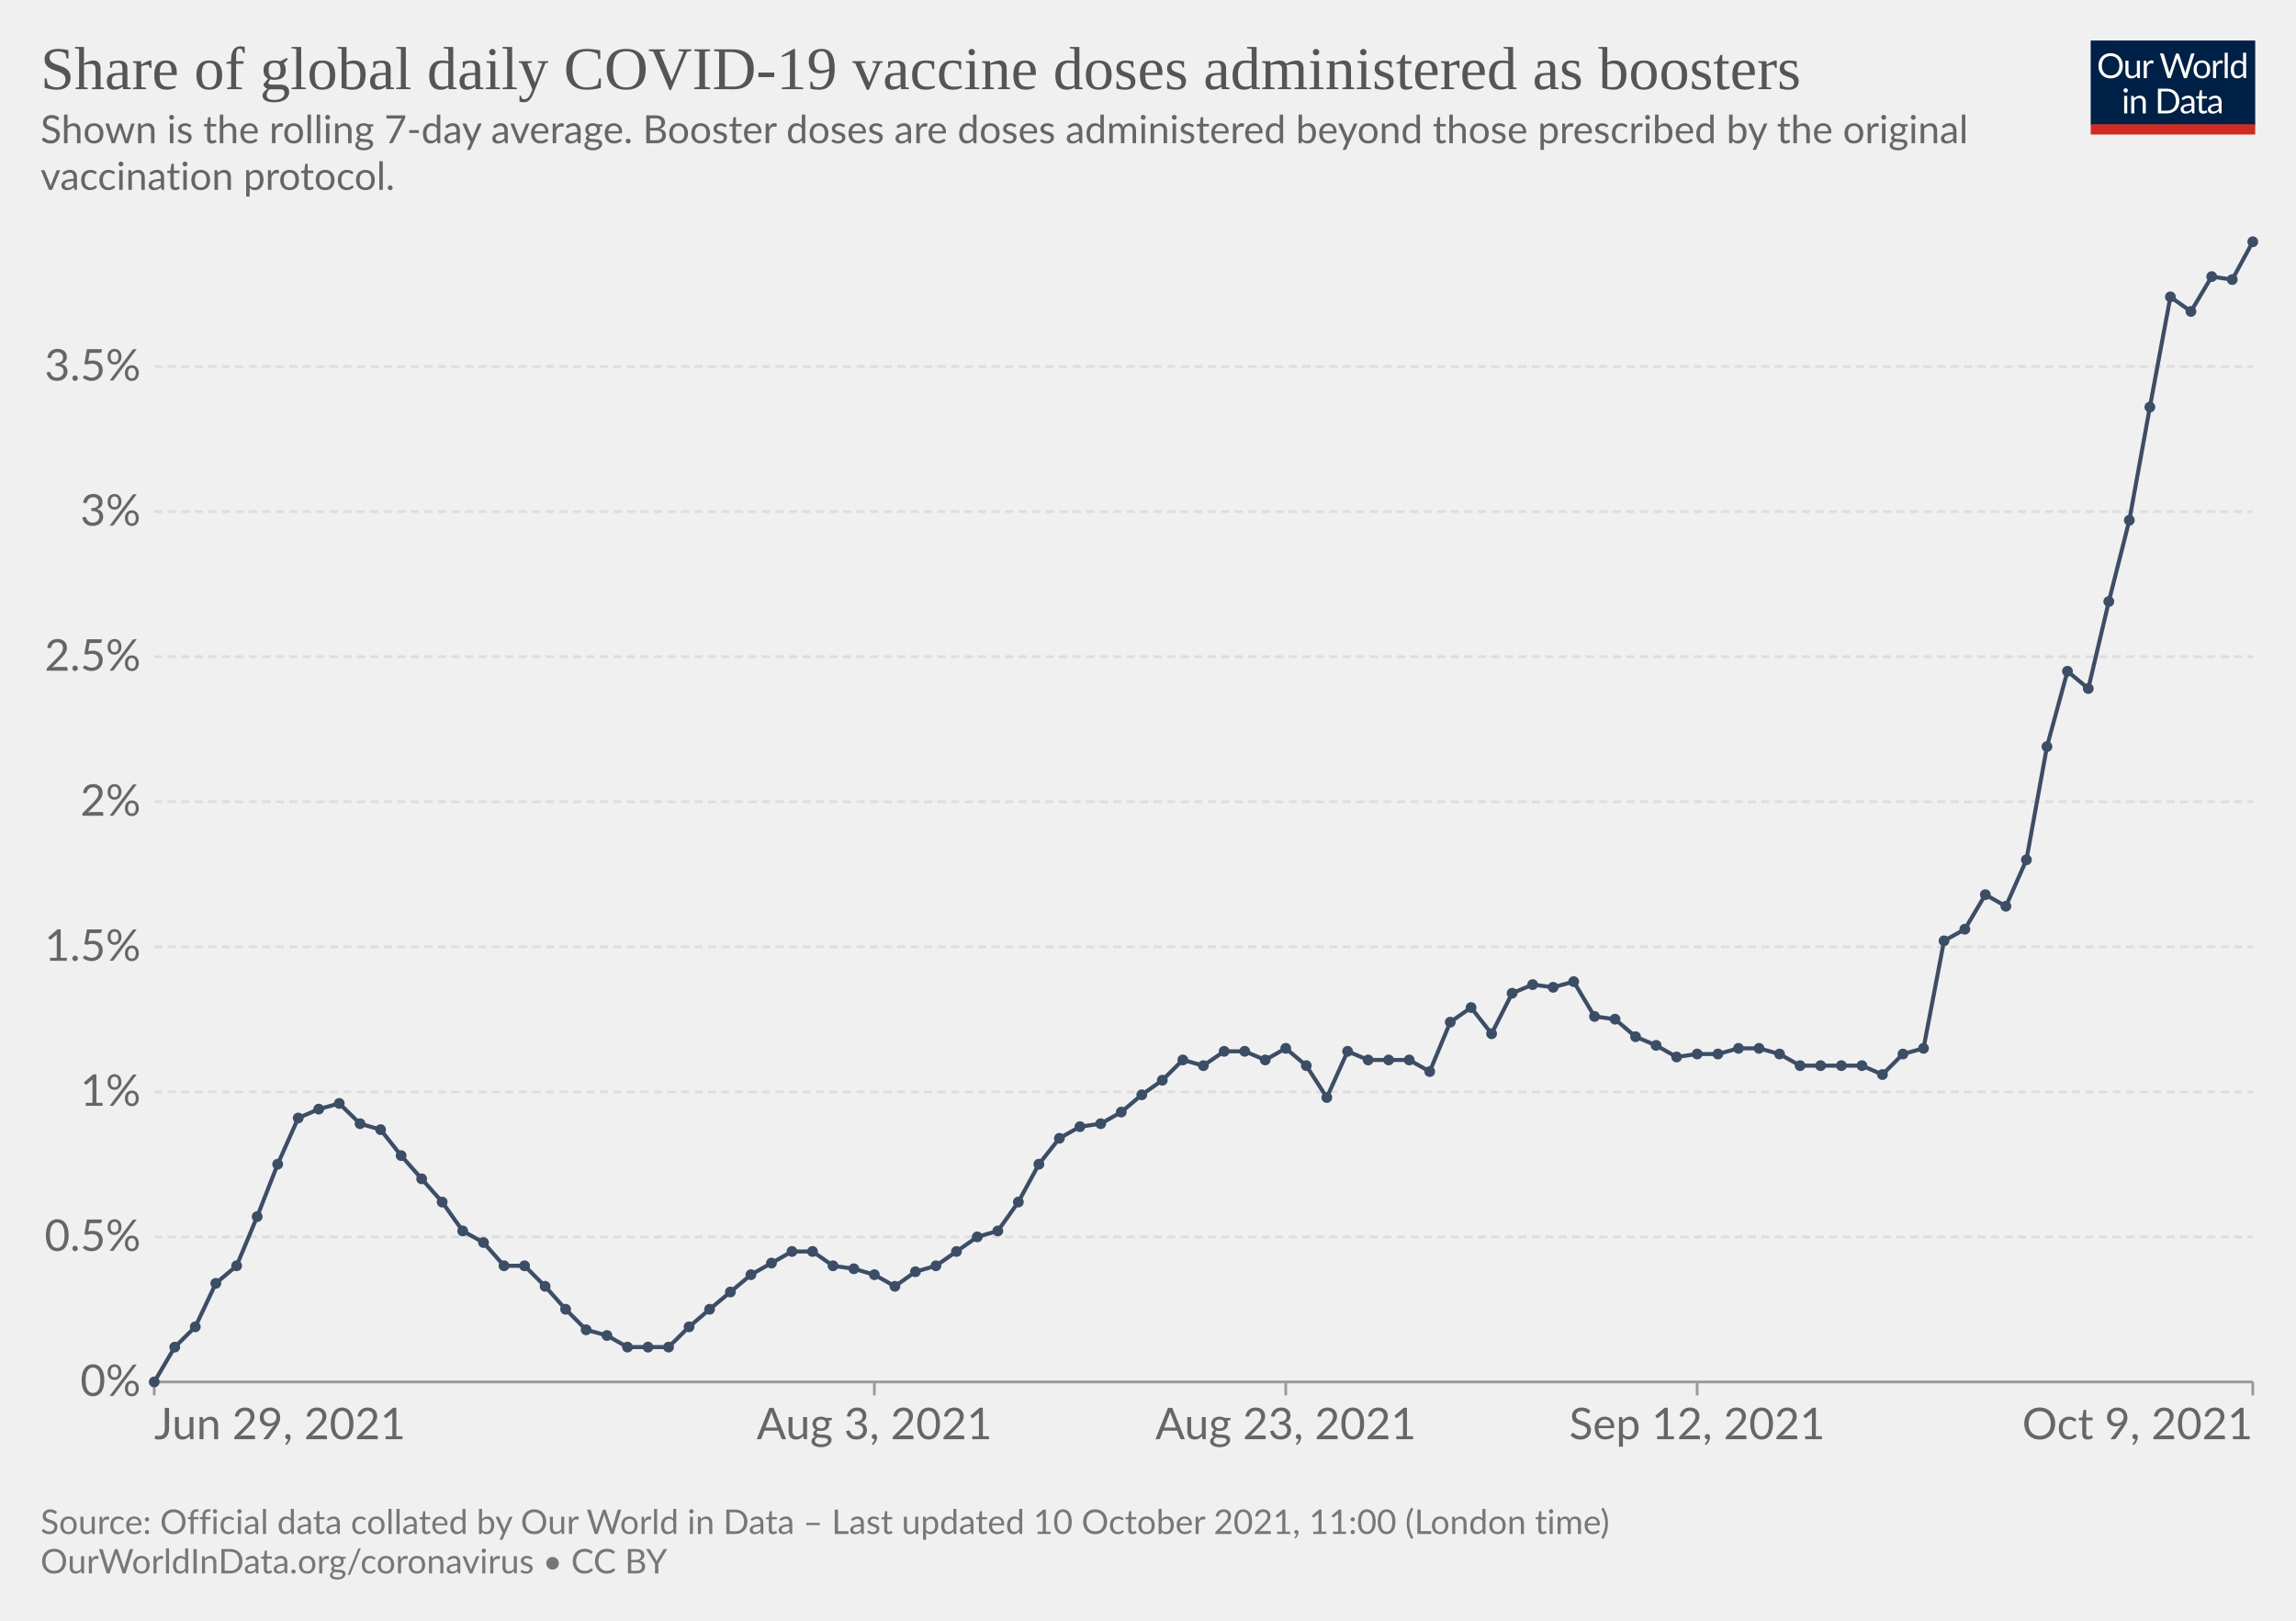
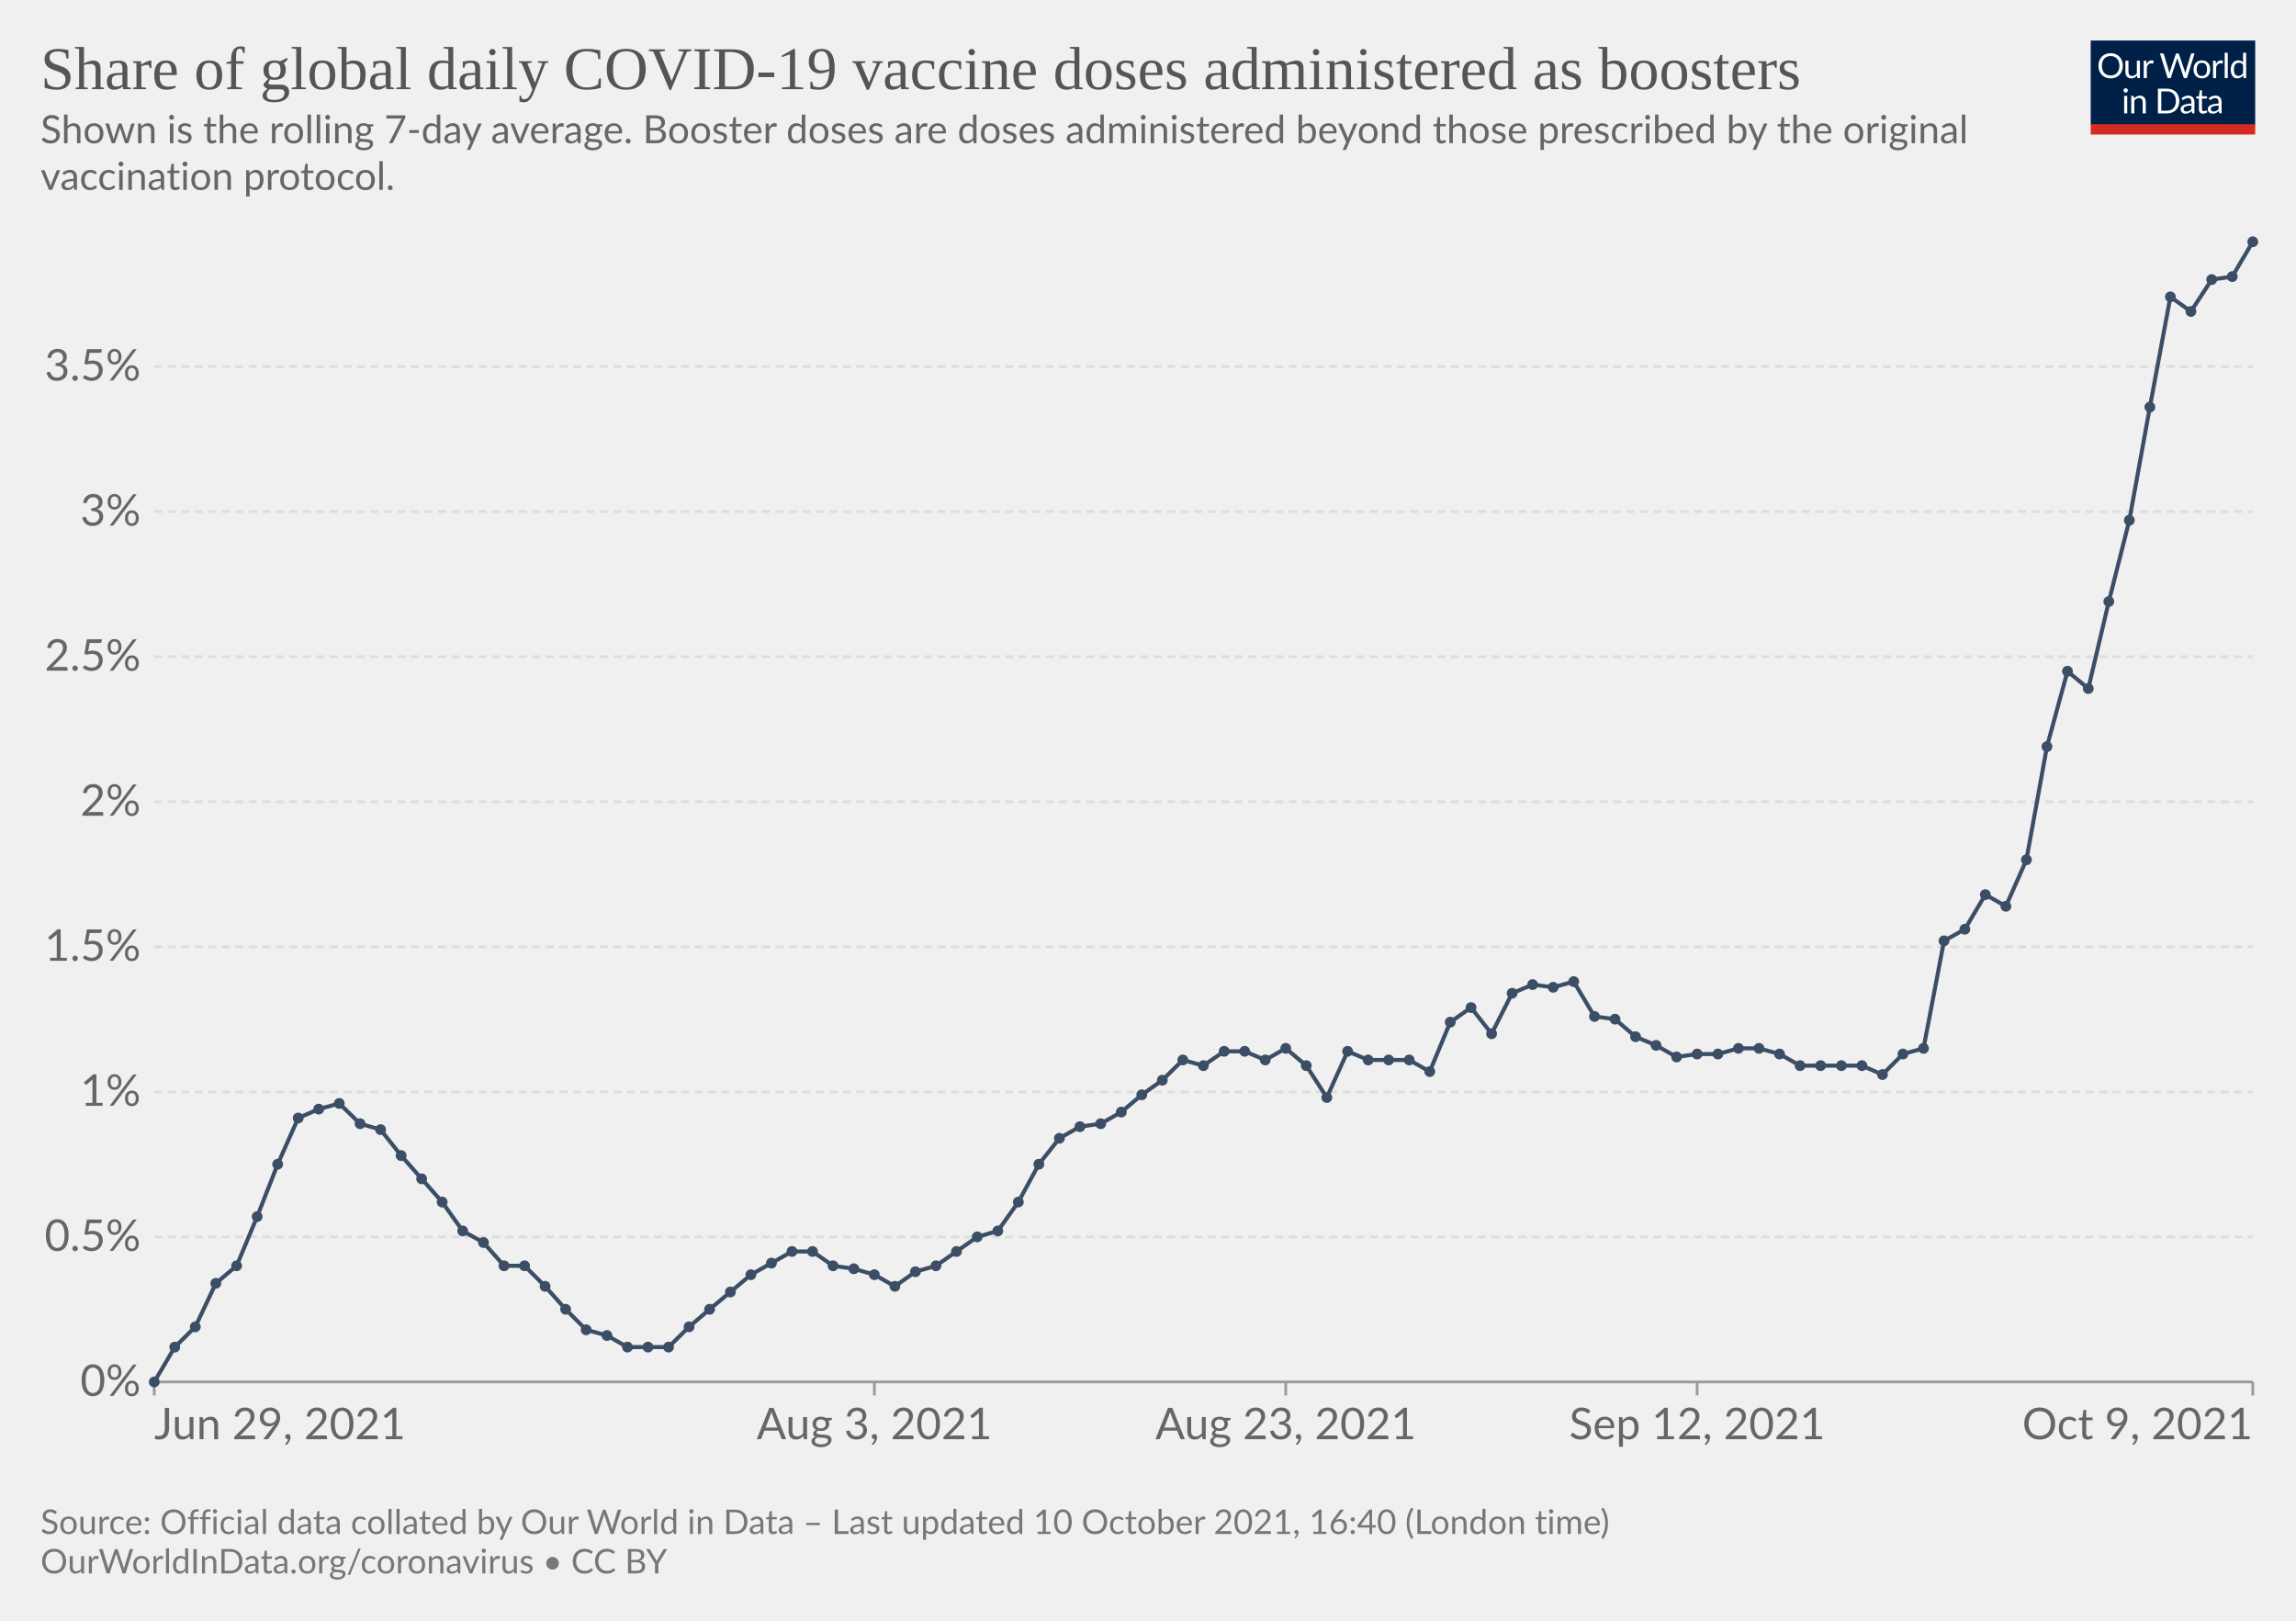
<svg xmlns="http://www.w3.org/2000/svg" version="1.1" style="background-color:#fff;-webkit-font-smoothing:antialiased" width="850" height="600" viewBox="0 0 850 600" font-family="Lato,'Helvetica Neue',Helvetica,Arial,sans-serif" font-size="18" text-rendering="geometricPrecision">
  <g class="HeaderView">
    <g transform="matrix(.29 0 0 .29 774 15)">
      <svg className="owidLog" width="210" height="120" viewBox="0 0 210 120" fill="none">
        <g clip-path="url(#clip0)">
          <path d="M0 0h210v107.89H0V0z" fill="#002147" />
          <path d="M40.98 32.25c0 2.36-.38 4.53-1.12 6.51a14.26 14.26 0 01-8.1 8.4c-1.9.78-4.02 1.17-6.34 1.17a16.6 16.6 0 01-6.33-1.17 14.31 14.31 0 01-8.08-8.4 18.29 18.29 0 01-1.12-6.51c0-2.36.38-4.53 1.12-6.5.75-1.97 1.8-3.67 3.17-5.1a14.32 14.32 0 014.9-3.34c1.92-.8 4.03-1.19 6.34-1.19 2.32 0 4.43.4 6.34 1.19 1.92.8 3.56 1.9 4.93 3.34a14.87 14.87 0 013.17 5.1 18.1 18.1 0 011.12 6.5zm-4.38 0c0-1.94-.26-3.68-.8-5.22a10.91 10.91 0 00-2.24-3.89 9.68 9.68 0 00-3.52-2.46 11.95 11.95 0 00-4.62-.86c-1.68 0-3.21.28-4.6.86a9.88 9.88 0 00-3.54 2.46 10.91 10.91 0 00-2.24 3.9c-.53 1.53-.8 3.27-.8 5.2 0 1.94.27 3.68.8 5.22a11.17 11.17 0 002.24 3.9 10.01 10.01 0 003.55 2.44c1.38.56 2.9.83 4.6.83s3.24-.27 4.61-.83a9.8 9.8 0 003.52-2.44 11.17 11.17 0 002.25-3.9c.53-1.54.8-3.28.8-5.21zm26.22-6.54V48H60.5c-.56 0-.9-.27-1.05-.81l-.31-2.4a12.45 12.45 0 01-3.26 2.6c-1.2.64-2.58.96-4.13.96-1.22 0-2.3-.2-3.24-.6a6.52 6.52 0 01-2.33-1.7 7.37 7.37 0 01-1.43-2.67c-.3-1.04-.46-2.2-.46-3.45V25.7h3.91v14.22c0 1.68.38 2.99 1.15 3.91.77.93 1.96 1.39 3.54 1.39 1.16 0 2.24-.27 3.23-.82a10.42 10.42 0 002.8-2.28V25.7h3.91zm8.61 4.47a9.94 9.94 0 012.6-3.56 5.64 5.64 0 013.76-1.3c.47 0 .92.05 1.34.15.44.1.83.27 1.17.49l-.3 2.92c-.09.37-.3.55-.66.55-.2 0-.5-.04-.9-.13a6.21 6.21 0 00-3.24.18 4.23 4.23 0 00-1.47.92c-.42.4-.81.9-1.17 1.5-.33.58-.64 1.26-.92 2.02V48H67.7V25.71h2.25c.42 0 .72.08.88.25.16.16.27.44.33.83l.26 3.39zm61.16-13.7L122.75 48h-3.82l-7.99-24.05a21.95 21.95 0 01-.42-1.58 38.36 38.36 0 01-.44 1.58L102.05 48h-3.83L88.4 16.47h3.54c.38 0 .7.1.95.29.26.2.43.43.5.73l6.52 21.9.28 1.28.29 1.46.3-1.46.38-1.27 7.41-21.91c.1-.25.26-.48.51-.69.27-.22.58-.33.95-.33h1.23c.38 0 .69.1.92.29a1.77 1.77 0 01.53.73l7.4 21.9a28.4 28.4 0 01.68 2.62 29.52 29.52 0 01.52-2.61l6.54-21.91a1.31 1.31 0 01.48-.7c.27-.21.58-.32.95-.32h3.32zm9.35 8.88c1.63 0 3.1.27 4.4.82a9.43 9.43 0 015.46 5.94c.5 1.4.74 2.98.74 4.73 0 1.76-.25 3.34-.74 4.75a9.43 9.43 0 01-5.46 5.92c-1.3.52-2.77.79-4.4.79-1.64 0-3.12-.27-4.44-.8a9.42 9.42 0 01-3.35-2.3c-.92-1-1.63-2.2-2.13-3.61-.49-1.41-.73-3-.73-4.75s.24-3.33.73-4.73c.5-1.43 1.2-2.64 2.13-3.63a9.4 9.4 0 013.35-2.31c1.32-.55 2.8-.82 4.44-.82zm0 19.89c2.2 0 3.84-.73 4.93-2.2 1.08-1.48 1.63-3.54 1.63-6.18 0-2.66-.55-4.72-1.63-6.2-1.09-1.49-2.73-2.23-4.93-2.23-1.12 0-2.09.2-2.93.57a5.71 5.71 0 00-2.06 1.65 7.5 7.5 0 00-1.24 2.67c-.26 1.04-.4 2.22-.4 3.54 0 2.64.55 4.7 1.64 6.18 1.1 1.47 2.76 2.2 4.99 2.2zm17.97-15.07a9.94 9.94 0 012.6-3.56 5.64 5.64 0 013.76-1.3c.47 0 .91.05 1.34.15.44.1.83.27 1.16.49l-.28 2.92c-.09.37-.31.55-.66.55-.2 0-.5-.04-.9-.13a6.2 6.2 0 00-3.24.18 4.23 4.23 0 00-1.47.92c-.43.4-.82.9-1.17 1.5a13.1 13.1 0 00-.92 2.02V48h-3.94V25.71h2.24c.43 0 .72.08.88.25.17.16.28.44.33.83l.27 3.39zm15.04-14.59V48h-3.92V15.6h3.92zm19.55 15.43a6.22 6.22 0 00-2.38-2.05 6.7 6.7 0 00-2.86-.6c-2.07 0-3.66.75-4.77 2.23-1.12 1.48-1.68 3.6-1.68 6.33 0 1.46.13 2.7.38 3.74a7.29 7.29 0 001.1 2.56 4.35 4.35 0 001.78 1.45c.7.3 1.5.46 2.4.46 1.29 0 2.41-.3 3.36-.88a9.6 9.6 0 002.67-2.49V31.02zm3.91-15.43V48h-2.33c-.56 0-.9-.27-1.06-.81l-.35-2.71a12.13 12.13 0 01-3.25 2.77 8.28 8.28 0 01-4.23 1.06 7.31 7.31 0 01-6.14-2.9c-.73-.96-1.3-2.15-1.69-3.57a18.35 18.35 0 01.07-9.48 11.29 11.29 0 011.89-3.7 8.7 8.7 0 017.06-3.34 7.96 7.96 0 016.12 2.62V15.59h3.91zM46.61 70.71V93H42.7V70.71h3.91zm.84-7c0 .39-.08.75-.24 1.09a2.81 2.81 0 01-1.52 1.47 2.67 2.67 0 01-2.16 0 2.9 2.9 0 01-1.45-1.47 2.67 2.67 0 010-2.16c.15-.35.35-.65.6-.9.25-.27.53-.47.85-.62a2.67 2.67 0 012.16 0c.35.15.65.35.9.62.27.25.47.55.62.9.16.34.24.7.24 1.08zm7.97 10.24c.49-.54 1-1.04 1.54-1.48a9.85 9.85 0 013.66-1.84 8.96 8.96 0 015.43.35c.94.4 1.72.97 2.33 1.71a7.36 7.36 0 011.43 2.67c.32 1.04.49 2.19.49 3.45V93h-3.94V78.81c0-1.69-.4-3-1.17-3.92-.76-.93-1.93-1.4-3.5-1.4a6.6 6.6 0 00-3.25.83c-1 .56-1.92 1.31-2.77 2.27V93h-3.94V70.71h2.35c.56 0 .9.28 1.04.82l.3 2.42zm57.7 3.3c0 2.36-.37 4.5-1.11 6.44a14.3 14.3 0 01-3.17 4.98 14.1 14.1 0 01-4.93 3.2c-1.9.76-4.02 1.13-6.33 1.13H85.8V61.47h11.77c2.31 0 4.42.39 6.33 1.15a13.8 13.8 0 018.1 8.18 17.75 17.75 0 011.12 6.45zm-4.37 0c0-1.94-.26-3.67-.8-5.2a10.94 10.94 0 00-2.23-3.87 9.57 9.57 0 00-3.53-2.42 12.23 12.23 0 00-4.61-.83h-7.5v24.62h7.5c1.7 0 3.24-.28 4.61-.84a9.7 9.7 0 003.53-2.4 10.94 10.94 0 002.24-3.87c.53-1.53.8-3.26.8-5.2zm19.8 5.72c-1.8.06-3.34.2-4.62.44-1.26.22-2.3.51-3.1.88-.8.36-1.37.8-1.74 1.3-.35.5-.53 1.05-.53 1.67 0 .58.1 1.1.3 1.52a3 3 0 00.76 1.05c.34.27.73.46 1.17.6a6.13 6.13 0 001.45.17 7.28 7.28 0 003.5-.81 11.95 11.95 0 002.82-2.2v-4.62zm-12.65-9.11a12.73 12.73 0 013.98-2.66c1.43-.59 3-.88 4.73-.88 1.25 0 2.36.2 3.33.61a6.81 6.81 0 013.94 4.38c.33 1.04.5 2.19.5 3.43V93h-1.74a1.8 1.8 0 01-.88-.18c-.2-.13-.36-.38-.48-.74l-.44-2.12-1.72 1.46a9.48 9.48 0 01-3.74 1.7c-.69.15-1.46.23-2.3.23-.87 0-1.69-.12-2.45-.35a5.34 5.34 0 01-3.34-2.93 6.64 6.64 0 01-.49-2.64c0-.88.25-1.72.73-2.53a6.33 6.33 0 012.35-2.17c1.09-.63 2.5-1.15 4.25-1.54 1.75-.41 3.89-.65 6.42-.7v-1.75c0-1.73-.37-3.03-1.12-3.91-.75-.9-1.84-1.34-3.28-1.34-.97 0-1.78.12-2.44.37-.64.23-1.2.5-1.7.81l-1.23.82c-.33.23-.67.35-1 .35-.27 0-.5-.07-.69-.2a2.1 2.1 0 01-.48-.53l-.7-1.25zm27.67 19.5c-1.76 0-3.12-.5-4.07-1.48-.94-.98-1.41-2.4-1.41-4.25V74h-2.68a.9.9 0 01-.6-.2c-.16-.14-.24-.36-.24-.66v-1.56l3.65-.46.9-6.89a.9.9 0 01.29-.52.88.88 0 01.62-.22H142v7.67h6.44V74H142v13.38c0 .94.22 1.63.68 2.09.45.45 1.04.68 1.76.68a3.21 3.21 0 001.85-.53l.55-.35c.16-.12.3-.18.41-.18.2 0 .4.13.55.38l1.15 1.87a7.45 7.45 0 01-2.44 1.5 8.53 8.53 0 01-2.95.52zm19.68-10.4c-1.8.07-3.34.21-4.62.45-1.26.22-2.3.51-3.1.88-.8.36-1.37.8-1.74 1.3-.35.5-.53 1.05-.53 1.67 0 .58.1 1.1.3 1.52a2.9 2.9 0 00.76 1.05c.34.27.73.46 1.17.6a6.13 6.13 0 001.45.17 7.3 7.3 0 003.5-.81 12.04 12.04 0 002.82-2.2v-4.62zm-12.65-9.1a12.72 12.72 0 013.99-2.66c1.42-.59 3-.88 4.72-.88 1.25 0 2.36.2 3.33.61a6.81 6.81 0 013.94 4.38c.33 1.04.5 2.19.5 3.43V93h-1.74a1.8 1.8 0 01-.88-.18c-.2-.13-.36-.38-.48-.74l-.44-2.12-1.72 1.46a9.48 9.48 0 01-3.74 1.7c-.69.15-1.46.23-2.3.23-.87 0-1.69-.12-2.45-.35a5.33 5.33 0 01-3.34-2.93 6.62 6.62 0 01-.49-2.64c0-.88.25-1.72.73-2.53a6.33 6.33 0 012.35-2.17c1.09-.63 2.5-1.15 4.25-1.54a31.2 31.2 0 016.42-.7v-1.75c0-1.73-.37-3.03-1.12-3.91-.75-.9-1.84-1.34-3.28-1.34-.97 0-1.78.12-2.44.37-.64.23-1.2.5-1.7.81l-1.22.82c-.34.23-.68.35-1.02.35-.26 0-.49-.07-.68-.2a1.88 1.88 0 01-.48-.53l-.7-1.25zM40.98 32.25c0 2.36-.38 4.53-1.12 6.51a14.26 14.26 0 01-8.1 8.4c-1.9.78-4.02 1.17-6.34 1.17a16.6 16.6 0 01-6.33-1.17 14.31 14.31 0 01-8.08-8.4 18.29 18.29 0 01-1.12-6.51c0-2.36.38-4.53 1.12-6.5.75-1.97 1.8-3.67 3.17-5.1a14.32 14.32 0 014.9-3.34c1.92-.8 4.03-1.19 6.34-1.19 2.32 0 4.43.4 6.34 1.19 1.92.8 3.56 1.9 4.93 3.34a14.87 14.87 0 013.17 5.1 18.1 18.1 0 011.12 6.5zm-4.38 0c0-1.94-.26-3.68-.8-5.22a10.91 10.91 0 00-2.24-3.89 9.68 9.68 0 00-3.52-2.46 11.95 11.95 0 00-4.62-.86c-1.68 0-3.21.28-4.6.86a9.88 9.88 0 00-3.54 2.46 10.91 10.91 0 00-2.24 3.9c-.53 1.53-.8 3.27-.8 5.2 0 1.94.27 3.68.8 5.22a11.17 11.17 0 002.24 3.9 10.01 10.01 0 003.55 2.44c1.38.56 2.9.83 4.6.83s3.24-.27 4.61-.83a9.8 9.8 0 003.52-2.44 11.17 11.17 0 002.25-3.9c.53-1.54.8-3.28.8-5.21zm26.22-6.54V48H60.5c-.56 0-.9-.27-1.05-.81l-.31-2.4a12.45 12.45 0 01-3.26 2.6c-1.2.64-2.58.96-4.13.96-1.22 0-2.3-.2-3.24-.6a6.52 6.52 0 01-2.33-1.7 7.37 7.37 0 01-1.43-2.67c-.3-1.04-.46-2.2-.46-3.45V25.7h3.91v14.22c0 1.68.38 2.99 1.15 3.91.77.93 1.96 1.39 3.54 1.39 1.16 0 2.24-.27 3.23-.82a10.42 10.42 0 002.8-2.28V25.7h3.91zm8.61 4.47a9.94 9.94 0 012.6-3.56 5.64 5.64 0 013.76-1.3c.47 0 .92.05 1.34.15.44.1.83.27 1.17.49l-.3 2.92c-.09.37-.3.55-.66.55-.2 0-.5-.04-.9-.13a6.21 6.21 0 00-3.24.18 4.23 4.23 0 00-1.47.92c-.42.4-.81.9-1.17 1.5-.33.58-.64 1.26-.92 2.02V48H67.7V25.71h2.25c.42 0 .72.08.88.25.16.16.27.44.33.83l.26 3.39zm61.16-13.7L122.75 48h-3.82l-7.99-24.05a21.95 21.95 0 01-.42-1.58 38.36 38.36 0 01-.44 1.58L102.05 48h-3.83L88.4 16.47h3.54c.38 0 .7.1.95.29.26.2.43.43.5.73l6.52 21.9.28 1.28.29 1.46.3-1.46.38-1.27 7.41-21.91c.1-.25.26-.48.51-.69.27-.22.58-.33.95-.33h1.23c.38 0 .69.1.92.29a1.77 1.77 0 01.53.73l7.4 21.9a28.4 28.4 0 01.68 2.62 29.52 29.52 0 01.52-2.61l6.54-21.91a1.31 1.31 0 01.48-.7c.27-.21.58-.32.95-.32h3.32zm9.35 8.88c1.63 0 3.1.27 4.4.82a9.43 9.43 0 015.46 5.94c.5 1.4.74 2.98.74 4.73 0 1.76-.25 3.34-.74 4.75a9.43 9.43 0 01-5.46 5.92c-1.3.52-2.77.79-4.4.79-1.64 0-3.12-.27-4.44-.8a9.42 9.42 0 01-3.35-2.3c-.92-1-1.63-2.2-2.13-3.61-.49-1.41-.73-3-.73-4.75s.24-3.33.73-4.73c.5-1.43 1.2-2.64 2.13-3.63a9.4 9.4 0 013.35-2.31c1.32-.55 2.8-.82 4.44-.82zm0 19.89c2.2 0 3.84-.73 4.93-2.2 1.08-1.48 1.63-3.54 1.63-6.18 0-2.66-.55-4.72-1.63-6.2-1.09-1.49-2.73-2.23-4.93-2.23-1.12 0-2.09.2-2.93.57a5.71 5.71 0 00-2.06 1.65 7.5 7.5 0 00-1.24 2.67c-.26 1.04-.4 2.22-.4 3.54 0 2.64.55 4.7 1.64 6.18 1.1 1.47 2.76 2.2 4.99 2.2zm17.97-15.07a9.94 9.94 0 012.6-3.56 5.64 5.64 0 013.76-1.3c.47 0 .91.05 1.34.15.44.1.83.27 1.16.49l-.28 2.92c-.09.37-.31.55-.66.55-.2 0-.5-.04-.9-.13a6.2 6.2 0 00-3.24.18 4.23 4.23 0 00-1.47.92c-.43.4-.82.9-1.17 1.5a13.1 13.1 0 00-.92 2.02V48h-3.94V25.71h2.24c.43 0 .72.08.88.25.17.16.28.44.33.83l.27 3.39zm15.04-14.59V48h-3.92V15.6h3.92zm19.55 15.43a6.22 6.22 0 00-2.38-2.05 6.7 6.7 0 00-2.86-.6c-2.07 0-3.66.75-4.77 2.23-1.12 1.48-1.68 3.6-1.68 6.33 0 1.46.13 2.7.38 3.74a7.29 7.29 0 001.1 2.56 4.35 4.35 0 001.78 1.45c.7.3 1.5.46 2.4.46 1.29 0 2.41-.3 3.36-.88a9.6 9.6 0 002.67-2.49V31.02zm3.91-15.43V48h-2.33c-.56 0-.9-.27-1.06-.81l-.35-2.71a12.13 12.13 0 01-3.25 2.77 8.28 8.28 0 01-4.23 1.06 7.31 7.31 0 01-6.14-2.9c-.73-.96-1.3-2.15-1.69-3.57a18.35 18.35 0 01.07-9.48 11.29 11.29 0 011.89-3.7 8.7 8.7 0 017.06-3.34 7.96 7.96 0 016.12 2.62V15.59h3.91zM46.61 70.71V93H42.7V70.71h3.91zm.84-7c0 .39-.08.75-.24 1.09a2.81 2.81 0 01-1.52 1.47 2.67 2.67 0 01-2.16 0 2.9 2.9 0 01-1.45-1.47 2.67 2.67 0 010-2.16c.15-.35.35-.65.6-.9.25-.27.53-.47.85-.62a2.67 2.67 0 012.16 0c.35.15.65.35.9.62.27.25.47.55.62.9.16.34.24.7.24 1.08zm7.97 10.24c.49-.54 1-1.04 1.54-1.48a9.85 9.85 0 013.66-1.84 8.96 8.96 0 015.43.35c.94.4 1.72.97 2.33 1.71a7.36 7.36 0 011.43 2.67c.32 1.04.49 2.19.49 3.45V93h-3.94V78.81c0-1.69-.4-3-1.17-3.92-.76-.93-1.93-1.4-3.5-1.4a6.6 6.6 0 00-3.25.83c-1 .56-1.92 1.31-2.77 2.27V93h-3.94V70.71h2.35c.56 0 .9.28 1.04.82l.3 2.42zm57.7 3.3c0 2.36-.37 4.5-1.11 6.44a14.3 14.3 0 01-3.17 4.98 14.1 14.1 0 01-4.93 3.2c-1.9.76-4.02 1.13-6.33 1.13H85.8V61.47h11.77c2.31 0 4.42.39 6.33 1.15a13.8 13.8 0 018.1 8.18 17.75 17.75 0 011.12 6.45zm-4.37 0c0-1.94-.26-3.67-.8-5.2a10.94 10.94 0 00-2.23-3.87 9.57 9.57 0 00-3.53-2.42 12.23 12.23 0 00-4.61-.83h-7.5v24.62h7.5c1.7 0 3.24-.28 4.61-.84a9.7 9.7 0 003.53-2.4 10.94 10.94 0 002.24-3.87c.53-1.53.8-3.26.8-5.2zm19.8 5.72c-1.8.06-3.34.2-4.62.44-1.26.22-2.3.51-3.1.88-.8.36-1.37.8-1.74 1.3-.35.5-.53 1.05-.53 1.67 0 .58.1 1.1.3 1.52a3 3 0 00.76 1.05c.34.27.73.46 1.17.6a6.13 6.13 0 001.45.17 7.28 7.28 0 003.5-.81 11.95 11.95 0 002.82-2.2v-4.62zm-12.65-9.11a12.73 12.73 0 013.98-2.66c1.43-.59 3-.88 4.73-.88 1.25 0 2.36.2 3.33.61a6.81 6.81 0 013.94 4.38c.33 1.04.5 2.19.5 3.43V93h-1.74a1.8 1.8 0 01-.88-.18c-.2-.13-.36-.38-.48-.74l-.44-2.12-1.72 1.46a9.48 9.48 0 01-3.74 1.7c-.69.15-1.46.23-2.3.23-.87 0-1.69-.12-2.45-.35a5.34 5.34 0 01-3.34-2.93 6.64 6.64 0 01-.49-2.64c0-.88.25-1.72.73-2.53a6.33 6.33 0 012.35-2.17c1.09-.63 2.5-1.15 4.25-1.54 1.75-.41 3.89-.65 6.42-.7v-1.75c0-1.73-.37-3.03-1.12-3.91-.75-.9-1.84-1.34-3.28-1.34-.97 0-1.78.12-2.44.37-.64.23-1.2.5-1.7.81l-1.23.82c-.33.23-.67.35-1 .35-.27 0-.5-.07-.69-.2a2.1 2.1 0 01-.48-.53l-.7-1.25zm27.67 19.5c-1.76 0-3.12-.5-4.07-1.48-.94-.98-1.41-2.4-1.41-4.25V74h-2.68a.9.9 0 01-.6-.2c-.16-.14-.24-.36-.24-.66v-1.56l3.65-.46.9-6.89a.9.9 0 01.29-.52.88.88 0 01.62-.22H142v7.67h6.44V74H142v13.38c0 .94.22 1.63.68 2.09.45.45 1.04.68 1.76.68a3.21 3.21 0 001.85-.53l.55-.35c.16-.12.3-.18.41-.18.2 0 .4.13.55.38l1.15 1.87a7.45 7.45 0 01-2.44 1.5 8.53 8.53 0 01-2.95.52zm19.68-10.4c-1.8.07-3.34.21-4.62.45-1.26.22-2.3.51-3.1.88-.8.36-1.37.8-1.74 1.3-.35.5-.53 1.05-.53 1.67 0 .58.1 1.1.3 1.52a2.9 2.9 0 00.76 1.05c.34.27.73.46 1.17.6a6.13 6.13 0 001.45.17 7.3 7.3 0 003.5-.81 12.04 12.04 0 002.82-2.2v-4.62zm-12.65-9.1a12.72 12.72 0 013.99-2.66c1.42-.59 3-.88 4.72-.88 1.25 0 2.36.2 3.33.61a6.81 6.81 0 013.94 4.38c.33 1.04.5 2.19.5 3.43V93h-1.74a1.8 1.8 0 01-.88-.18c-.2-.13-.36-.38-.48-.74l-.44-2.12-1.72 1.46a9.48 9.48 0 01-3.74 1.7c-.69.15-1.46.23-2.3.23-.87 0-1.69-.12-2.45-.35a5.33 5.33 0 01-3.34-2.93 6.62 6.62 0 01-.49-2.64c0-.88.25-1.72.73-2.53a6.33 6.33 0 012.35-2.17c1.09-.63 2.5-1.15 4.25-1.54a31.2 31.2 0 016.42-.7v-1.75c0-1.73-.37-3.03-1.12-3.91-.75-.9-1.84-1.34-3.28-1.34-.97 0-1.78.12-2.44.37-.64.23-1.2.5-1.7.81l-1.22.82c-.34.23-.68.35-1.02.35-.26 0-.49-.07-.68-.2a1.88 1.88 0 01-.48-.53l-.7-1.25zM40.98 32.25c0 2.36-.38 4.53-1.12 6.51a14.26 14.26 0 01-8.1 8.4c-1.9.78-4.02 1.17-6.34 1.17a16.6 16.6 0 01-6.33-1.17 14.31 14.31 0 01-8.08-8.4 18.29 18.29 0 01-1.12-6.51c0-2.36.38-4.53 1.12-6.5.75-1.97 1.8-3.67 3.17-5.1a14.32 14.32 0 014.9-3.34c1.92-.8 4.03-1.19 6.34-1.19 2.32 0 4.43.4 6.34 1.19 1.92.8 3.56 1.9 4.93 3.34a14.87 14.87 0 013.17 5.1 18.1 18.1 0 011.12 6.5zm-4.38 0c0-1.94-.26-3.68-.8-5.22a10.91 10.91 0 00-2.24-3.89 9.68 9.68 0 00-3.52-2.46 11.95 11.95 0 00-4.62-.86c-1.68 0-3.21.28-4.6.86a9.88 9.88 0 00-3.54 2.46 10.91 10.91 0 00-2.24 3.9c-.53 1.53-.8 3.27-.8 5.2 0 1.94.27 3.68.8 5.22a11.17 11.17 0 002.24 3.9 10.01 10.01 0 003.55 2.44c1.38.56 2.9.83 4.6.83s3.24-.27 4.61-.83a9.8 9.8 0 003.52-2.44 11.17 11.17 0 002.25-3.9c.53-1.54.8-3.28.8-5.21zm26.22-6.54V48H60.5c-.56 0-.9-.27-1.05-.81l-.31-2.4a12.45 12.45 0 01-3.26 2.6c-1.2.64-2.58.96-4.13.96-1.22 0-2.3-.2-3.24-.6a6.52 6.52 0 01-2.33-1.7 7.37 7.37 0 01-1.43-2.67c-.3-1.04-.46-2.2-.46-3.45V25.7h3.91v14.22c0 1.68.38 2.99 1.15 3.91.77.93 1.96 1.39 3.54 1.39 1.16 0 2.24-.27 3.23-.82a10.42 10.42 0 002.8-2.28V25.7h3.91zm8.61 4.47a9.94 9.94 0 012.6-3.56 5.64 5.64 0 013.76-1.3c.47 0 .92.05 1.34.15.44.1.83.27 1.17.49l-.3 2.92c-.09.37-.3.55-.66.55-.2 0-.5-.04-.9-.13a6.21 6.21 0 00-3.24.18 4.23 4.23 0 00-1.47.92c-.42.4-.81.9-1.17 1.5-.33.58-.64 1.26-.92 2.02V48H67.7V25.71h2.25c.42 0 .72.08.88.25.16.16.27.44.33.83l.26 3.39zm61.16-13.7L122.75 48h-3.82l-7.99-24.05a21.95 21.95 0 01-.42-1.58 38.36 38.36 0 01-.44 1.58L102.05 48h-3.83L88.4 16.47h3.54c.38 0 .7.1.95.29.26.2.43.43.5.73l6.52 21.9.28 1.28.29 1.46.3-1.46.38-1.27 7.41-21.91c.1-.25.26-.48.51-.69.27-.22.58-.33.95-.33h1.23c.38 0 .69.1.92.29a1.77 1.77 0 01.53.73l7.4 21.9a28.4 28.4 0 01.68 2.62 29.52 29.52 0 01.52-2.61l6.54-21.91a1.31 1.31 0 01.48-.7c.27-.21.58-.32.95-.32h3.32zm9.35 8.88c1.63 0 3.1.27 4.4.82a9.43 9.43 0 015.46 5.94c.5 1.4.74 2.98.74 4.73 0 1.76-.25 3.34-.74 4.75a9.43 9.43 0 01-5.46 5.92c-1.3.52-2.77.79-4.4.79-1.64 0-3.12-.27-4.44-.8a9.42 9.42 0 01-3.35-2.3c-.92-1-1.63-2.2-2.13-3.61-.49-1.41-.73-3-.73-4.75s.24-3.33.73-4.73c.5-1.43 1.2-2.64 2.13-3.63a9.4 9.4 0 013.35-2.31c1.32-.55 2.8-.82 4.44-.82zm0 19.89c2.2 0 3.84-.73 4.93-2.2 1.08-1.48 1.63-3.54 1.63-6.18 0-2.66-.55-4.72-1.63-6.2-1.09-1.49-2.73-2.23-4.93-2.23-1.12 0-2.09.2-2.93.57a5.71 5.71 0 00-2.06 1.65 7.5 7.5 0 00-1.24 2.67c-.26 1.04-.4 2.22-.4 3.54 0 2.64.55 4.7 1.64 6.18 1.1 1.47 2.76 2.2 4.99 2.2zm17.97-15.07a9.94 9.94 0 012.6-3.56 5.64 5.64 0 013.76-1.3c.47 0 .91.05 1.34.15.44.1.83.27 1.16.49l-.28 2.92c-.09.37-.31.55-.66.55-.2 0-.5-.04-.9-.13a6.2 6.2 0 00-3.24.18 4.23 4.23 0 00-1.47.92c-.43.4-.82.9-1.17 1.5a13.1 13.1 0 00-.92 2.02V48h-3.94V25.71h2.24c.43 0 .72.08.88.25.17.16.28.44.33.83l.27 3.39zm15.04-14.59V48h-3.92V15.6h3.92zm19.55 15.43a6.22 6.22 0 00-2.38-2.05 6.7 6.7 0 00-2.86-.6c-2.07 0-3.66.75-4.77 2.23-1.12 1.48-1.68 3.6-1.68 6.33 0 1.46.13 2.7.38 3.74a7.29 7.29 0 001.1 2.56 4.35 4.35 0 001.78 1.45c.7.3 1.5.46 2.4.46 1.29 0 2.41-.3 3.36-.88a9.6 9.6 0 002.67-2.49V31.02zm3.91-15.43V48h-2.33c-.56 0-.9-.27-1.06-.81l-.35-2.71a12.13 12.13 0 01-3.25 2.77 8.28 8.28 0 01-4.23 1.06 7.31 7.31 0 01-6.14-2.9c-.73-.96-1.3-2.15-1.69-3.57a18.35 18.35 0 01.07-9.48 11.29 11.29 0 011.89-3.7 8.7 8.7 0 017.06-3.34 7.96 7.96 0 016.12 2.62V15.59h3.91zM46.61 70.71V93H42.7V70.71h3.91zm.84-7c0 .39-.08.75-.24 1.09a2.81 2.81 0 01-1.52 1.47 2.67 2.67 0 01-2.16 0 2.9 2.9 0 01-1.45-1.47 2.67 2.67 0 010-2.16c.15-.35.35-.65.6-.9.25-.27.53-.47.85-.62a2.67 2.67 0 012.16 0c.35.15.65.35.9.62.27.25.47.55.62.9.16.34.24.7.24 1.08zm7.97 10.24c.49-.54 1-1.04 1.54-1.48a9.85 9.85 0 013.66-1.84 8.96 8.96 0 015.43.35c.94.4 1.72.97 2.33 1.71a7.36 7.36 0 011.43 2.67c.32 1.04.49 2.19.49 3.45V93h-3.94V78.81c0-1.69-.4-3-1.17-3.92-.76-.93-1.93-1.4-3.5-1.4a6.6 6.6 0 00-3.25.83c-1 .56-1.92 1.31-2.77 2.27V93h-3.94V70.71h2.35c.56 0 .9.28 1.04.82l.3 2.42zm57.7 3.3c0 2.36-.37 4.5-1.11 6.44a14.3 14.3 0 01-3.17 4.98 14.1 14.1 0 01-4.93 3.2c-1.9.76-4.02 1.13-6.33 1.13H85.8V61.47h11.77c2.31 0 4.42.39 6.33 1.15a13.8 13.8 0 018.1 8.18 17.75 17.75 0 011.12 6.45zm-4.37 0c0-1.94-.26-3.67-.8-5.2a10.94 10.94 0 00-2.23-3.87 9.57 9.57 0 00-3.53-2.42 12.23 12.23 0 00-4.61-.83h-7.5v24.62h7.5c1.7 0 3.24-.28 4.61-.84a9.7 9.7 0 003.53-2.4 10.94 10.94 0 002.24-3.87c.53-1.53.8-3.26.8-5.2zm19.8 5.72c-1.8.06-3.34.2-4.62.44-1.26.22-2.3.51-3.1.88-.8.36-1.37.8-1.74 1.3-.35.5-.53 1.05-.53 1.67 0 .58.1 1.1.3 1.52a3 3 0 00.76 1.05c.34.27.73.46 1.17.6a6.13 6.13 0 001.45.17 7.28 7.28 0 003.5-.81 11.95 11.95 0 002.82-2.2v-4.62zm-12.65-9.11a12.73 12.73 0 013.98-2.66c1.43-.59 3-.88 4.73-.88 1.25 0 2.36.2 3.33.61a6.81 6.81 0 013.94 4.38c.33 1.04.5 2.19.5 3.43V93h-1.74a1.8 1.8 0 01-.88-.18c-.2-.13-.36-.38-.48-.74l-.44-2.12-1.72 1.46a9.48 9.48 0 01-3.74 1.7c-.69.15-1.46.23-2.3.23-.87 0-1.69-.12-2.45-.35a5.34 5.34 0 01-3.34-2.93 6.64 6.64 0 01-.49-2.64c0-.88.25-1.72.73-2.53a6.33 6.33 0 012.35-2.17c1.09-.63 2.5-1.15 4.25-1.54 1.75-.41 3.89-.65 6.42-.7v-1.75c0-1.73-.37-3.03-1.12-3.91-.75-.9-1.84-1.34-3.28-1.34-.97 0-1.78.12-2.44.37-.64.23-1.2.5-1.7.81l-1.23.82c-.33.23-.67.35-1 .35-.27 0-.5-.07-.69-.2a2.1 2.1 0 01-.48-.53l-.7-1.25zm27.67 19.5c-1.76 0-3.12-.5-4.07-1.48-.94-.98-1.41-2.4-1.41-4.25V74h-2.68a.9.9 0 01-.6-.2c-.16-.14-.24-.36-.24-.66v-1.56l3.65-.46.9-6.89a.9.9 0 01.29-.52.88.88 0 01.62-.22H142v7.67h6.44V74H142v13.38c0 .94.22 1.63.68 2.09.45.45 1.04.68 1.76.68a3.21 3.21 0 001.85-.53l.55-.35c.16-.12.3-.18.41-.18.2 0 .4.13.55.38l1.15 1.87a7.45 7.45 0 01-2.44 1.5 8.53 8.53 0 01-2.95.52zm19.68-10.4c-1.8.07-3.34.21-4.62.45-1.26.22-2.3.51-3.1.88-.8.36-1.37.8-1.74 1.3-.35.5-.53 1.05-.53 1.67 0 .58.1 1.1.3 1.52a2.9 2.9 0 00.76 1.05c.34.27.73.46 1.17.6a6.13 6.13 0 001.45.17 7.3 7.3 0 003.5-.81 12.04 12.04 0 002.82-2.2v-4.62zm-12.65-9.1a12.72 12.72 0 013.99-2.66c1.42-.59 3-.88 4.72-.88 1.25 0 2.36.2 3.33.61a6.81 6.81 0 013.94 4.38c.33 1.04.5 2.19.5 3.43V93h-1.74a1.8 1.8 0 01-.88-.18c-.2-.13-.36-.38-.48-.74l-.44-2.12-1.72 1.46a9.48 9.48 0 01-3.74 1.7c-.69.15-1.46.23-2.3.23-.87 0-1.69-.12-2.45-.35a5.33 5.33 0 01-3.34-2.93 6.62 6.62 0 01-.49-2.64c0-.88.25-1.72.73-2.53a6.33 6.33 0 012.35-2.17c1.09-.63 2.5-1.15 4.25-1.54a31.2 31.2 0 016.42-.7v-1.75c0-1.73-.37-3.03-1.12-3.91-.75-.9-1.84-1.34-3.28-1.34-.97 0-1.78.12-2.44.37-.64.23-1.2.5-1.7.81l-1.22.82c-.34.23-.68.35-1.02.35-.26 0-.49-.07-.68-.2a1.88 1.88 0 01-.48-.53l-.7-1.25z" fill="#fff" />
          <path fill="#D42B21" d="M0 106.79h210V120H0z" />
        </g>
        <defs>
          <clipPath id="clip0">
            <path fill="#fff" d="M0 0h210v120H0z" />
          </clipPath>
        </defs>
      </svg>
    </g>
    <a href="https://ourworldindata.org/grapher/covid-vaccine-share-boosters?country=~OWID_WRL" target="_blank" rel="noopener" font-family="&quot;Playfair Display&quot;,Georgia,&quot;Times New Roman&quot;,serif">
      <text font-size="22.5" x="15" y="33" fill="#555">
        <tspan x="15" y="33">Share of global daily COVID-19 vaccine doses administered as boosters</tspan>
      </text>
    </a>
    <text font-size="14.4" x="15" y="53" fill="#666">
      <tspan x="15" y="53.02">Shown is the rolling 7-day average. Booster doses are doses administered beyond those prescribed by the original</tspan>
      <tspan x="15" y="70.3">vaccination protocol.</tspan>
    </text>
  </g>
  <g class="LineChart">
    <defs>
      <clipPath id="a">
        <path d="M47.1 79.5h840v463.3h-840z" />
      </clipPath>
    </defs>
    <g class="DualAxisView">
      <g class="HorizontalAxis">
        <path stroke="#999" d="M57.1 511.6v5M834 511.6v5M323.7 511.6v5M476 511.6v5M628.3 511.6v5" />
        <text x="57.1" y="532.8" fill="#666" text-anchor="start" font-size="16.2">Jun 29, 2021</text>
        <text x="834" y="532.8" fill="#666" text-anchor="end" font-size="16.2">Oct 9, 2021</text>
        <text x="323.7" y="532.8" fill="#666" text-anchor="middle" font-size="16.2">Aug 3, 2021</text>
        <text x="476" y="532.8" fill="#666" text-anchor="middle" font-size="16.2">Aug 23, 2021</text>
        <text x="628.3" y="532.8" fill="#666" text-anchor="middle" font-size="16.2">Sep 12, 2021</text>
      </g>
      <g class="VerticalAxis" text-anchor="end" fill="#666" font-size="16.2">
        <text x="52.1" y="511.6" dy=".32em">0%</text>
        <text x="52.1" y="457.9" dy=".32em">0.5%</text>
        <text x="52.1" y="404.2" dy=".32em">1%</text>
        <text x="52.1" y="350.5" dy=".32em">1.5%</text>
        <text x="52.1" y="296.8" dy=".32em">2%</text>
        <text x="52.1" y="243.1" dy=".32em">2.5%</text>
        <text x="52.1" y="189.4" dy=".32em">3%</text>
        <text x="52.1" y="135.7" dy=".32em">3.5%</text>
      </g>
      <g class="AxisGridLines horizontalLines">
        <path stroke="#999" d="M57.1 511.6H834" />
        <path stroke="#ddd" stroke-dasharray="3,2" d="M57.1 457.9H834M57.1 404.2H834M57.1 350.5H834M57.1 296.8H834M57.1 243.1H834M57.1 189.4H834M57.1 135.7H834" />
      </g>
    </g>
    <g clip-path="url(#a)">
      <g class="Lines">
        <g>
-           <path stroke-linecap="round" stroke-linejoin="round" stroke="#ddd" d="M57.1 511.6l7.6-12.9 7.6-7.5 7.6-16.1 7.7-6.5 7.6-18.2 7.6-19.4 7.6-17.1 7.6-3.3 7.6-2.1 7.7 7.5 7.6 2.2 7.6 9.6 7.6 8.6 7.6 8.6 7.6 10.7 7.7 4.3 7.6 8.6h7.6l7.6 7.6 7.6 8.5 7.6 7.6 7.7 2.1 7.6 4.3h15.2l7.6-7.5 7.6-6.5 7.7-6.4 7.6-6.4 7.6-4.3 7.6-4.3h7.6l7.6 5.3 7.7 1.1 7.6 2.2 7.6 4.3 7.6-5.4 7.6-2.2 7.6-5.3 7.7-5.4 7.6-2.2L377 445l7.6-14 7.6-9.6 7.6-4.3 7.7-1.1 7.6-4.3 7.6-6.4 7.6-5.4 7.6-7.5 7.6 2.1 7.7-5.3h7.6l7.6 3.2 7.6-4.3 7.6 6.4 7.6 11.8 7.7-17.1 7.6 3.2h15.2l7.6 4.3 7.6-18.3 7.7-5.4 7.6 9.7 7.6-15 7.6-3.2 7.6 1 7.6-2.1 7.7 12.9 7.6 1 7.6 6.5 7.6 3.2 7.6 4.3 7.6-1.1h7.7l7.6-2.1h7.6l7.6 2.1 7.6 4.3h22.9l7.6 3.3 7.6-7.6 7.6-2.1 7.6-39.8 7.7-4.3 7.6-12.8 7.6 4.3 7.6-17.2 7.6-41.9 7.6-27.9 7.7 6.4 7.6-32.2 7.6-30.1 7.6-41.9 7.6-40.8 7.6 5.4 7.7-12.9 7.6 1.1 7.6-14" fill="none" stroke-width="1" />
+           <path stroke-linecap="round" stroke-linejoin="round" stroke="#ddd" d="M57.1 511.6l7.6-12.9 7.6-7.5 7.6-16.1 7.7-6.5 7.6-18.2 7.6-19.4 7.6-17.1 7.6-3.3 7.6-2.1 7.7 7.5 7.6 2.2 7.6 9.6 7.6 8.6 7.6 8.6 7.6 10.7 7.7 4.3 7.6 8.6h7.6l7.6 7.6 7.6 8.5 7.6 7.6 7.7 2.1 7.6 4.3h15.2l7.6-7.5 7.6-6.5 7.7-6.4 7.6-6.4 7.6-4.3 7.6-4.3h7.6l7.6 5.3 7.7 1.1 7.6 2.2 7.6 4.3 7.6-5.4 7.6-2.2 7.6-5.3 7.7-5.4 7.6-2.2L377 445l7.6-14 7.6-9.6 7.6-4.3 7.7-1.1 7.6-4.3 7.6-6.4 7.6-5.4 7.6-7.5 7.6 2.1 7.7-5.3h7.6l7.6 3.2 7.6-4.3 7.6 6.4 7.6 11.8 7.7-17.1 7.6 3.2h15.2l7.6 4.3 7.6-18.3 7.7-5.4 7.6 9.7 7.6-15 7.6-3.2 7.6 1 7.6-2.1 7.7 12.9 7.6 1 7.6 6.5 7.6 3.2 7.6 4.3 7.6-1.1h7.7l7.6-2.1h7.6l7.6 2.1 7.6 4.3h22.9l7.6 3.3 7.6-7.6 7.6-2.1 7.6-39.8 7.7-4.3 7.6-12.8 7.6 4.3 7.6-17.2 7.6-41.9 7.6-27.9 7.7 6.4 7.6-32.2 7.6-30.1 7.6-41.9 7.6-40.8 7.6 5.4 7.7-11.8 7.6-1.1 7.6-12.9" fill="none" stroke-width="1" />
        </g>
        <g>
-           <path stroke="#3C4E66" stroke-linecap="round" stroke-linejoin="round" d="M57.1 511.6l7.6-12.9 7.6-7.5 7.6-16.1 7.7-6.5 7.6-18.2 7.6-19.4 7.6-17.1 7.6-3.3 7.6-2.1 7.7 7.5 7.6 2.2 7.6 9.6 7.6 8.6 7.6 8.6 7.6 10.7 7.7 4.3 7.6 8.6h7.6l7.6 7.6 7.6 8.5 7.6 7.6 7.7 2.1 7.6 4.3h15.2l7.6-7.5 7.6-6.5 7.7-6.4 7.6-6.4 7.6-4.3 7.6-4.3h7.6l7.6 5.3 7.7 1.1 7.6 2.2 7.6 4.3 7.6-5.4 7.6-2.2 7.6-5.3 7.7-5.4 7.6-2.2L377 445l7.6-14 7.6-9.6 7.6-4.3 7.7-1.1 7.6-4.3 7.6-6.4 7.6-5.4 7.6-7.5 7.6 2.1 7.7-5.3h7.6l7.6 3.2 7.6-4.3 7.6 6.4 7.6 11.8 7.7-17.1 7.6 3.2h15.2l7.6 4.3 7.6-18.3 7.7-5.4 7.6 9.7 7.6-15 7.6-3.2 7.6 1 7.6-2.1 7.7 12.9 7.6 1 7.6 6.5 7.6 3.2 7.6 4.3 7.6-1.1h7.7l7.6-2.1h7.6l7.6 2.1 7.6 4.3h22.9l7.6 3.3 7.6-7.6 7.6-2.1 7.6-39.8 7.7-4.3 7.6-12.8 7.6 4.3 7.6-17.2 7.6-41.9 7.6-27.9 7.7 6.4 7.6-32.2 7.6-30.1 7.6-41.9 7.6-40.8 7.6 5.4 7.7-12.9 7.6 1.1 7.6-14" fill="none" stroke-width="1.5" />
+           <path stroke="#3C4E66" stroke-linecap="round" stroke-linejoin="round" d="M57.1 511.6l7.6-12.9 7.6-7.5 7.6-16.1 7.7-6.5 7.6-18.2 7.6-19.4 7.6-17.1 7.6-3.3 7.6-2.1 7.7 7.5 7.6 2.2 7.6 9.6 7.6 8.6 7.6 8.6 7.6 10.7 7.7 4.3 7.6 8.6h7.6l7.6 7.6 7.6 8.5 7.6 7.6 7.7 2.1 7.6 4.3h15.2l7.6-7.5 7.6-6.5 7.7-6.4 7.6-6.4 7.6-4.3 7.6-4.3h7.6l7.6 5.3 7.7 1.1 7.6 2.2 7.6 4.3 7.6-5.4 7.6-2.2 7.6-5.3 7.7-5.4 7.6-2.2L377 445l7.6-14 7.6-9.6 7.6-4.3 7.7-1.1 7.6-4.3 7.6-6.4 7.6-5.4 7.6-7.5 7.6 2.1 7.7-5.3h7.6l7.6 3.2 7.6-4.3 7.6 6.4 7.6 11.8 7.7-17.1 7.6 3.2h15.2l7.6 4.3 7.6-18.3 7.7-5.4 7.6 9.7 7.6-15 7.6-3.2 7.6 1 7.6-2.1 7.7 12.9 7.6 1 7.6 6.5 7.6 3.2 7.6 4.3 7.6-1.1h7.7l7.6-2.1h7.6l7.6 2.1 7.6 4.3h22.9l7.6 3.3 7.6-7.6 7.6-2.1 7.6-39.8 7.7-4.3 7.6-12.8 7.6 4.3 7.6-17.2 7.6-41.9 7.6-27.9 7.7 6.4 7.6-32.2 7.6-30.1 7.6-41.9 7.6-40.8 7.6 5.4 7.7-11.8 7.6-1.1 7.6-12.9" fill="none" stroke-width="1.5" />
          <g fill="#3C4E66">
            <circle cx="57.1" cy="511.6" r="2" />
            <circle cx="64.7" cy="498.7" r="2" />
            <circle cx="72.3" cy="491.2" r="2" />
            <circle cx="79.9" cy="475.1" r="2" />
            <circle cx="87.6" cy="468.6" r="2" />
            <circle cx="95.2" cy="450.4" r="2" />
            <circle cx="102.8" cy="431" r="2" />
            <circle cx="110.4" cy="413.9" r="2" />
            <circle cx="118" cy="410.6" r="2" />
            <circle cx="125.6" cy="408.5" r="2" />
            <circle cx="133.3" cy="416" r="2" />
            <circle cx="140.9" cy="418.2" r="2" />
            <circle cx="148.5" cy="427.8" r="2" />
            <circle cx="156.1" cy="436.4" r="2" />
            <circle cx="163.7" cy="445" r="2" />
            <circle cx="171.3" cy="455.7" r="2" />
            <circle cx="179" cy="460" r="2" />
            <circle cx="186.6" cy="468.6" r="2" />
            <circle cx="194.2" cy="468.6" r="2" />
            <circle cx="201.8" cy="476.2" r="2" />
            <circle cx="209.4" cy="484.7" r="2" />
            <circle cx="217" cy="492.3" r="2" />
            <circle cx="224.7" cy="494.4" r="2" />
            <circle cx="232.3" cy="498.7" r="2" />
            <circle cx="239.9" cy="498.7" r="2" />
            <circle cx="247.5" cy="498.7" r="2" />
            <circle cx="255.1" cy="491.2" r="2" />
            <circle cx="262.7" cy="484.7" r="2" />
            <circle cx="270.4" cy="478.3" r="2" />
            <circle cx="278" cy="471.9" r="2" />
            <circle cx="285.6" cy="467.6" r="2" />
            <circle cx="293.2" cy="463.3" r="2" />
            <circle cx="300.8" cy="463.3" r="2" />
            <circle cx="308.4" cy="468.6" r="2" />
            <circle cx="316.1" cy="469.7" r="2" />
            <circle cx="323.7" cy="471.9" r="2" />
            <circle cx="331.3" cy="476.2" r="2" />
            <circle cx="338.9" cy="470.8" r="2" />
            <circle cx="346.5" cy="468.6" r="2" />
            <circle cx="354.1" cy="463.3" r="2" />
            <circle cx="361.8" cy="457.9" r="2" />
            <circle cx="369.4" cy="455.7" r="2" />
            <circle cx="377" cy="445" r="2" />
            <circle cx="384.6" cy="431" r="2" />
            <circle cx="392.2" cy="421.4" r="2" />
            <circle cx="399.8" cy="417.1" r="2" />
            <circle cx="407.5" cy="416" r="2" />
            <circle cx="415.1" cy="411.7" r="2" />
            <circle cx="422.7" cy="405.3" r="2" />
            <circle cx="430.3" cy="399.9" r="2" />
            <circle cx="437.9" cy="392.4" r="2" />
            <circle cx="445.5" cy="394.5" r="2" />
            <circle cx="453.2" cy="389.2" r="2" />
            <circle cx="460.8" cy="389.2" r="2" />
            <circle cx="468.4" cy="392.4" r="2" />
            <circle cx="476" cy="388.1" r="2" />
            <circle cx="483.6" cy="394.5" r="2" />
            <circle cx="491.2" cy="406.3" r="2" />
            <circle cx="498.9" cy="389.2" r="2" />
            <circle cx="506.5" cy="392.4" r="2" />
            <circle cx="514.1" cy="392.4" r="2" />
            <circle cx="521.7" cy="392.4" r="2" />
            <circle cx="529.3" cy="396.7" r="2" />
            <circle cx="536.9" cy="378.4" r="2" />
            <circle cx="544.6" cy="373" r="2" />
            <circle cx="552.2" cy="382.7" r="2" />
            <circle cx="559.8" cy="367.7" r="2" />
            <circle cx="567.4" cy="364.5" r="2" />
            <circle cx="575" cy="365.5" r="2" />
            <circle cx="582.6" cy="363.4" r="2" />
            <circle cx="590.3" cy="376.3" r="2" />
            <circle cx="597.9" cy="377.3" r="2" />
            <circle cx="605.5" cy="383.8" r="2" />
            <circle cx="613.1" cy="387" r="2" />
            <circle cx="620.7" cy="391.3" r="2" />
            <circle cx="628.3" cy="390.2" r="2" />
            <circle cx="636" cy="390.2" r="2" />
            <circle cx="643.6" cy="388.1" r="2" />
            <circle cx="651.2" cy="388.1" r="2" />
            <circle cx="658.8" cy="390.2" r="2" />
            <circle cx="666.4" cy="394.5" r="2" />
            <circle cx="674" cy="394.5" r="2" />
            <circle cx="681.7" cy="394.5" r="2" />
            <circle cx="689.3" cy="394.5" r="2" />
            <circle cx="696.9" cy="397.8" r="2" />
            <circle cx="704.5" cy="390.2" r="2" />
            <circle cx="712.1" cy="388.1" r="2" />
            <circle cx="719.7" cy="348.3" r="2" />
            <circle cx="727.4" cy="344" r="2" />
            <circle cx="735" cy="331.2" r="2" />
            <circle cx="742.6" cy="335.5" r="2" />
            <circle cx="750.2" cy="318.3" r="2" />
            <circle cx="757.8" cy="276.4" r="2" />
            <circle cx="765.4" cy="248.5" r="2" />
            <circle cx="773.1" cy="254.9" r="2" />
            <circle cx="780.7" cy="222.7" r="2" />
            <circle cx="788.3" cy="192.6" r="2" />
            <circle cx="795.9" cy="150.7" r="2" />
            <circle cx="803.5" cy="109.9" r="2" />
            <circle cx="811.1" cy="115.3" r="2" />
-             <circle cx="818.8" cy="102.4" r="2" />
-             <circle cx="826.4" cy="103.5" r="2" />
+             <circle cx="818.8" cy="103.5" r="2" />
+             <circle cx="826.4" cy="102.4" r="2" />
            <circle cx="834" cy="89.5" r="2" />
          </g>
        </g>
      </g>
    </g>
  </g>
  <g class="SourcesFooter" fill="#777">
    <g fill="#777">
      <text font-size="12.6" x="15" y="567.9">
-         <tspan x="15" y="567.88">Source: Official data collated by Our World in Data – Last updated 10 October 2021, 11:00 (London time)</tspan>
+         <tspan x="15" y="567.88">Source: Official data collated by Our World in Data – Last updated 10 October 2021, 16:40 (London time)</tspan>
      </text>
    </g>
    <text font-size="12.6" x="15" y="582.5">
      <tspan x="15" y="582.48">
        <a target="_blank" href="https://ourworldindata.org/coronavirus" fill="#777">OurWorldInData.org/coronavirus</a> • <a class="cclogo" href="http://creativecommons.org/licenses/by/4.0/deed.en_US" target="_blank" fill="#777">CC BY</a>
      </tspan>
    </text>
  </g>
</svg>
